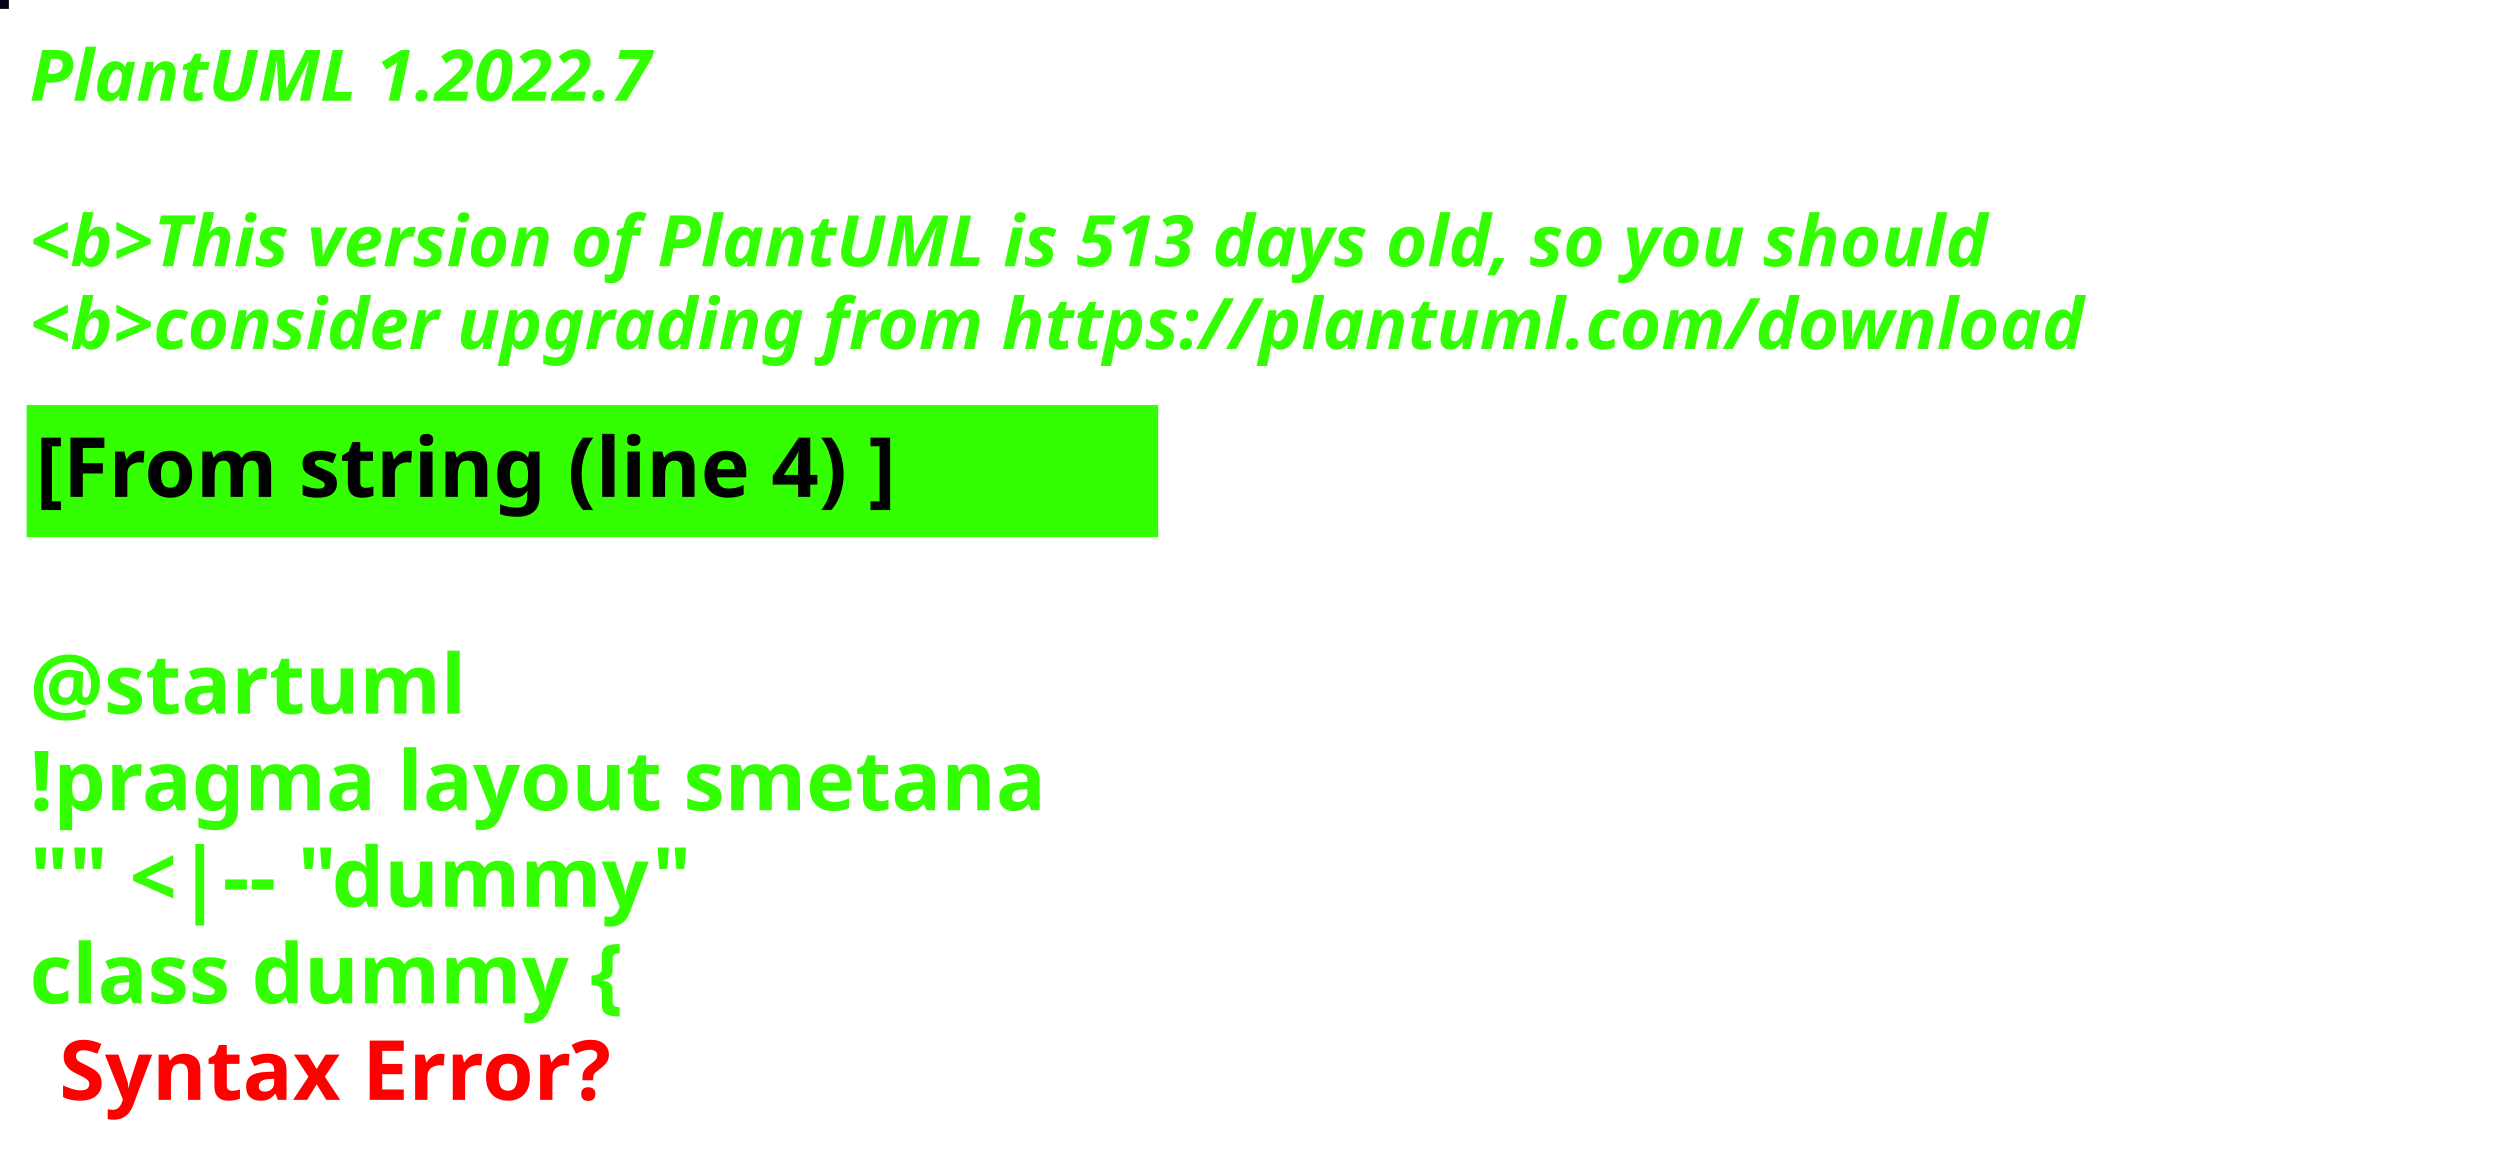
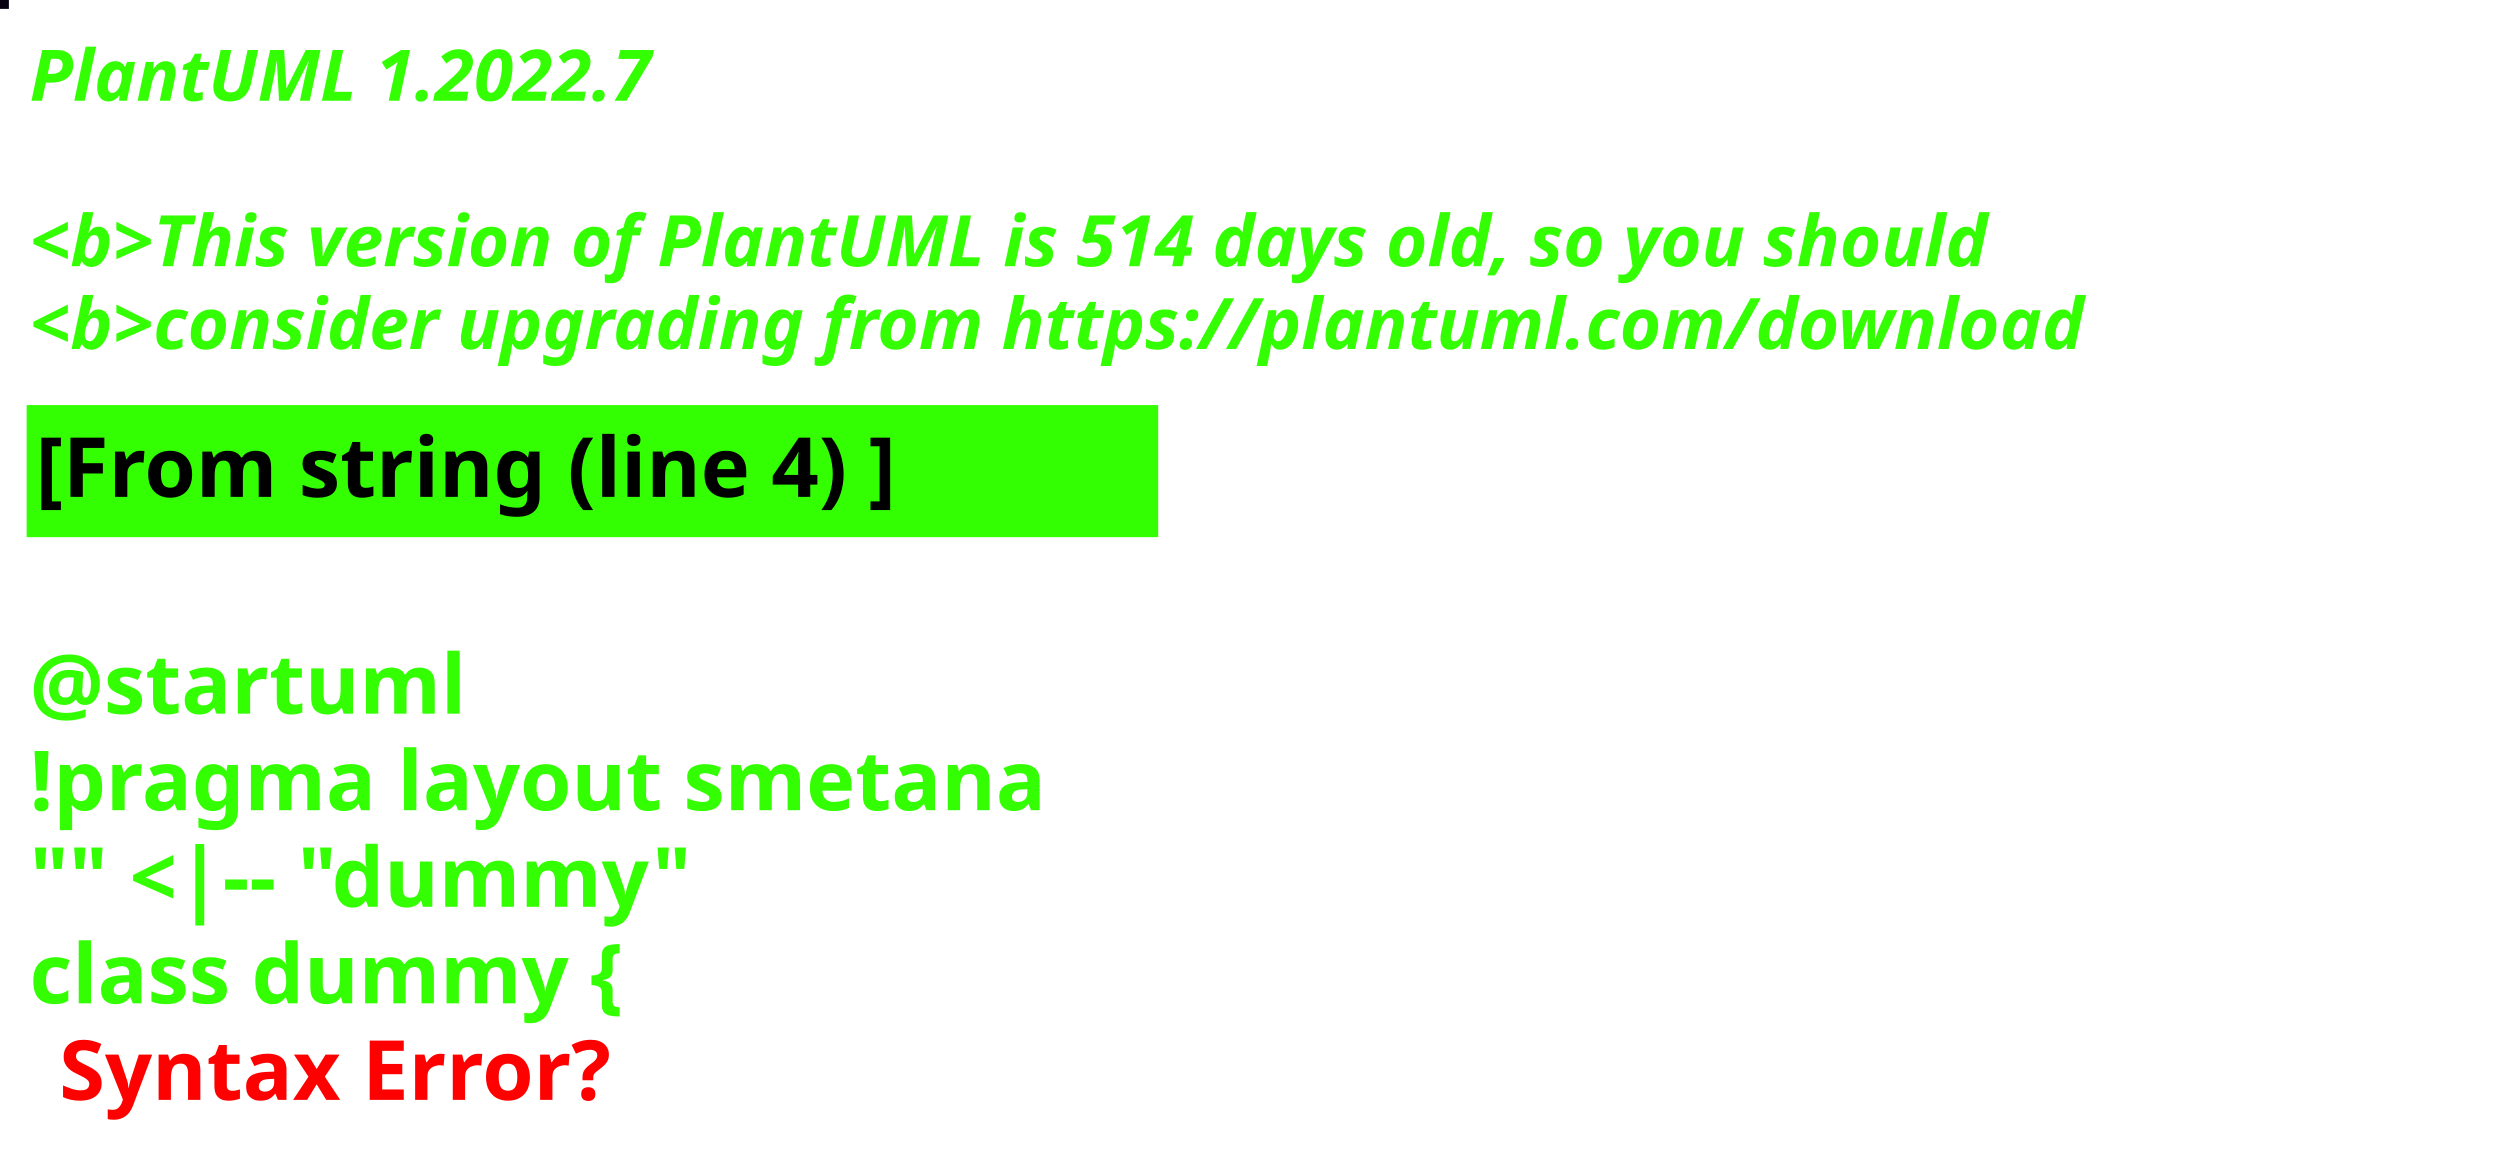
<svg xmlns="http://www.w3.org/2000/svg" contentStyleType="text/css" height="194px" preserveAspectRatio="none" style="width:422px;height:194px;background:#000000;" version="1.1" viewBox="0 0 422 194" width="422px" zoomAndPan="magnify">
  <defs />
  <g>
-     <rect fill="#050415" height="1" style="stroke:#050415;stroke-width:1.0;" width="1" x="0" y="0" />
+     <rect fill="#080313" height="1" style="stroke:#080313;stroke-width:1.0;" width="1" x="0" y="0" />
    <text fill="#33FF02" font-family="sans-serif" font-size="12" font-style="italic" font-weight="bold" lengthAdjust="spacing" textLength="127" x="5" y="17">PlantUML 1.2022.7</text>
    <text fill="#33FF02" font-family="sans-serif" font-size="12" font-style="italic" font-weight="bold" lengthAdjust="spacing" textLength="4" x="5" y="30.969"> </text>
-     <text fill="#33FF02" font-family="sans-serif" font-size="12" font-style="italic" font-weight="bold" lengthAdjust="spacing" textLength="399" x="5" y="44.938">&lt;b&gt;This version of PlantUML is 513 days old, so you should</text>
+     <text fill="#33FF02" font-family="sans-serif" font-size="12" font-style="italic" font-weight="bold" lengthAdjust="spacing" textLength="399" x="5" y="44.938">&lt;b&gt;This version of PlantUML is 514 days old, so you should</text>
    <text fill="#33FF02" font-family="sans-serif" font-size="12" font-style="italic" font-weight="bold" lengthAdjust="spacing" textLength="408" x="5" y="58.906">&lt;b&gt;consider upgrading from https://plantuml.com/download</text>
    <rect fill="#33FF02" height="21.297" style="stroke:#33FF02;stroke-width:1.0;" width="190" x="5" y="68.875" />
    <text fill="#000000" font-family="sans-serif" font-size="14" font-weight="bold" lengthAdjust="spacing" textLength="168" x="6" y="83.875">[From string (line 4) ]</text>
    <text fill="#33FF02" font-family="sans-serif" font-size="14" font-weight="bold" lengthAdjust="spacing" textLength="5" x="5" y="104.172"> </text>
    <text fill="#33FF02" font-family="sans-serif" font-size="14" font-weight="bold" lengthAdjust="spacing" textLength="79" x="5" y="120.469">@startuml</text>
    <text fill="#33FF02" font-family="sans-serif" font-size="14" font-weight="bold" lengthAdjust="spacing" textLength="190" x="5" y="136.766">!pragma layout smetana</text>
    <text fill="#33FF02" font-family="sans-serif" font-size="14" font-weight="bold" lengthAdjust="spacing" textLength="124" x="5" y="153.062">"" &lt;|-- "dummy"</text>
    <text fill="#33FF02" font-family="sans-serif" font-size="14" font-weight="bold" lengthAdjust="spacing" text-decoration="wavy underline" textLength="117" x="5" y="169.359">class dummy {</text>
    <text fill="#FF0000" font-family="sans-serif" font-size="14" font-weight="bold" lengthAdjust="spacing" textLength="106" x="10" y="185.656">Syntax Error?</text>
  </g>
</svg>
